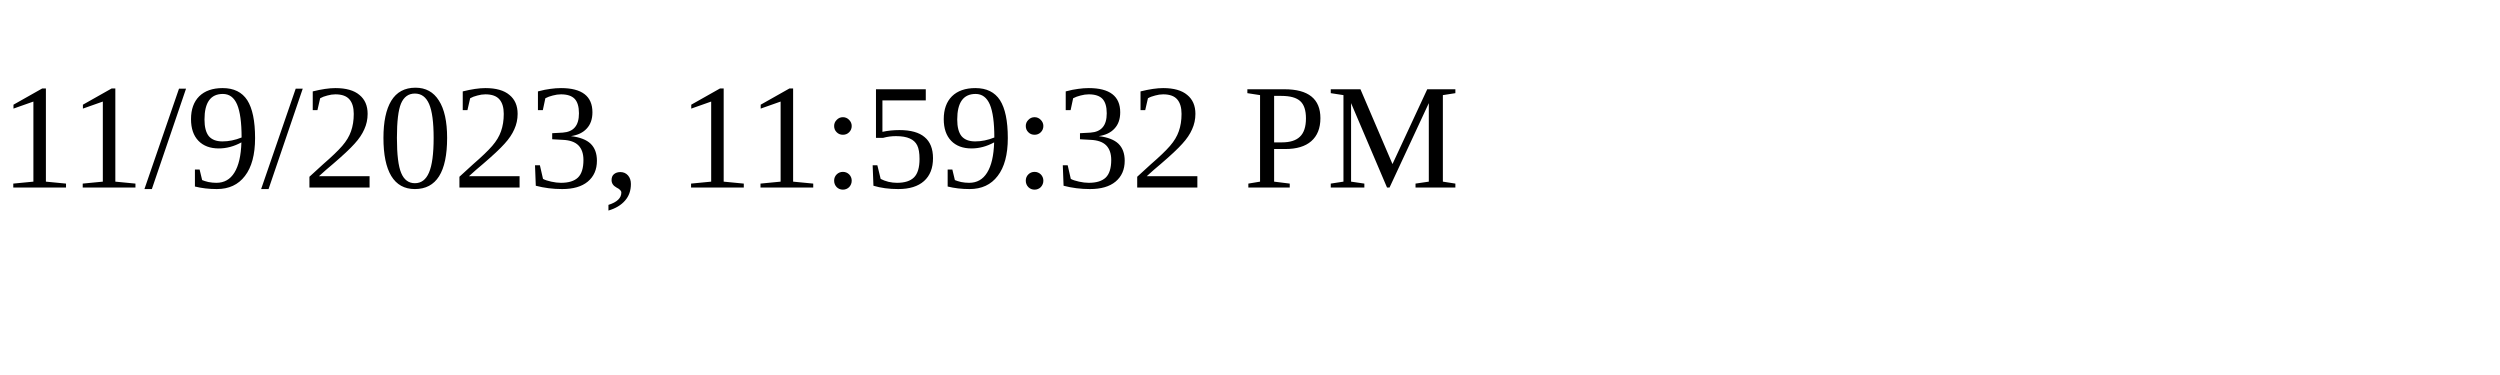
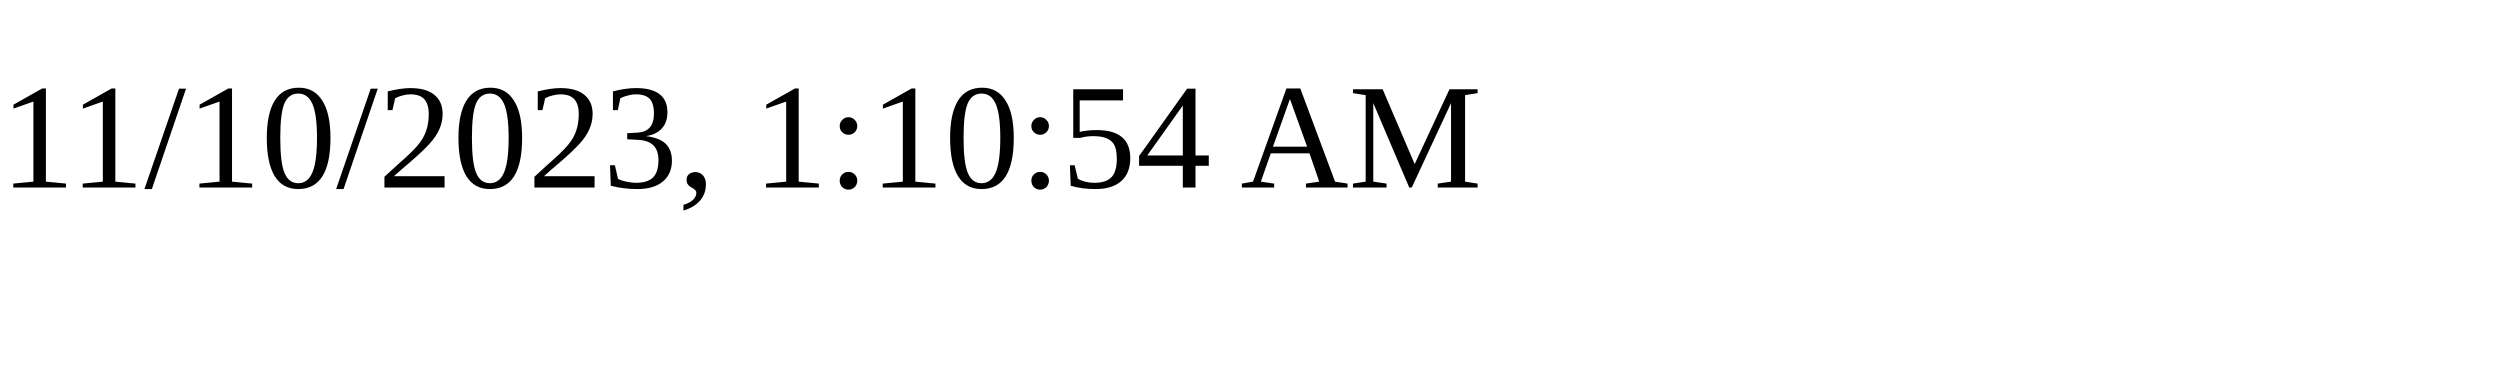
<svg xmlns="http://www.w3.org/2000/svg" height="30" width="200">
-   <text x="0" y="15">11/9/2023, 11:59:32 PM</text>
+   <text x="0" y="15">11/10/2023, 1:10:54 AM</text>
</svg>
